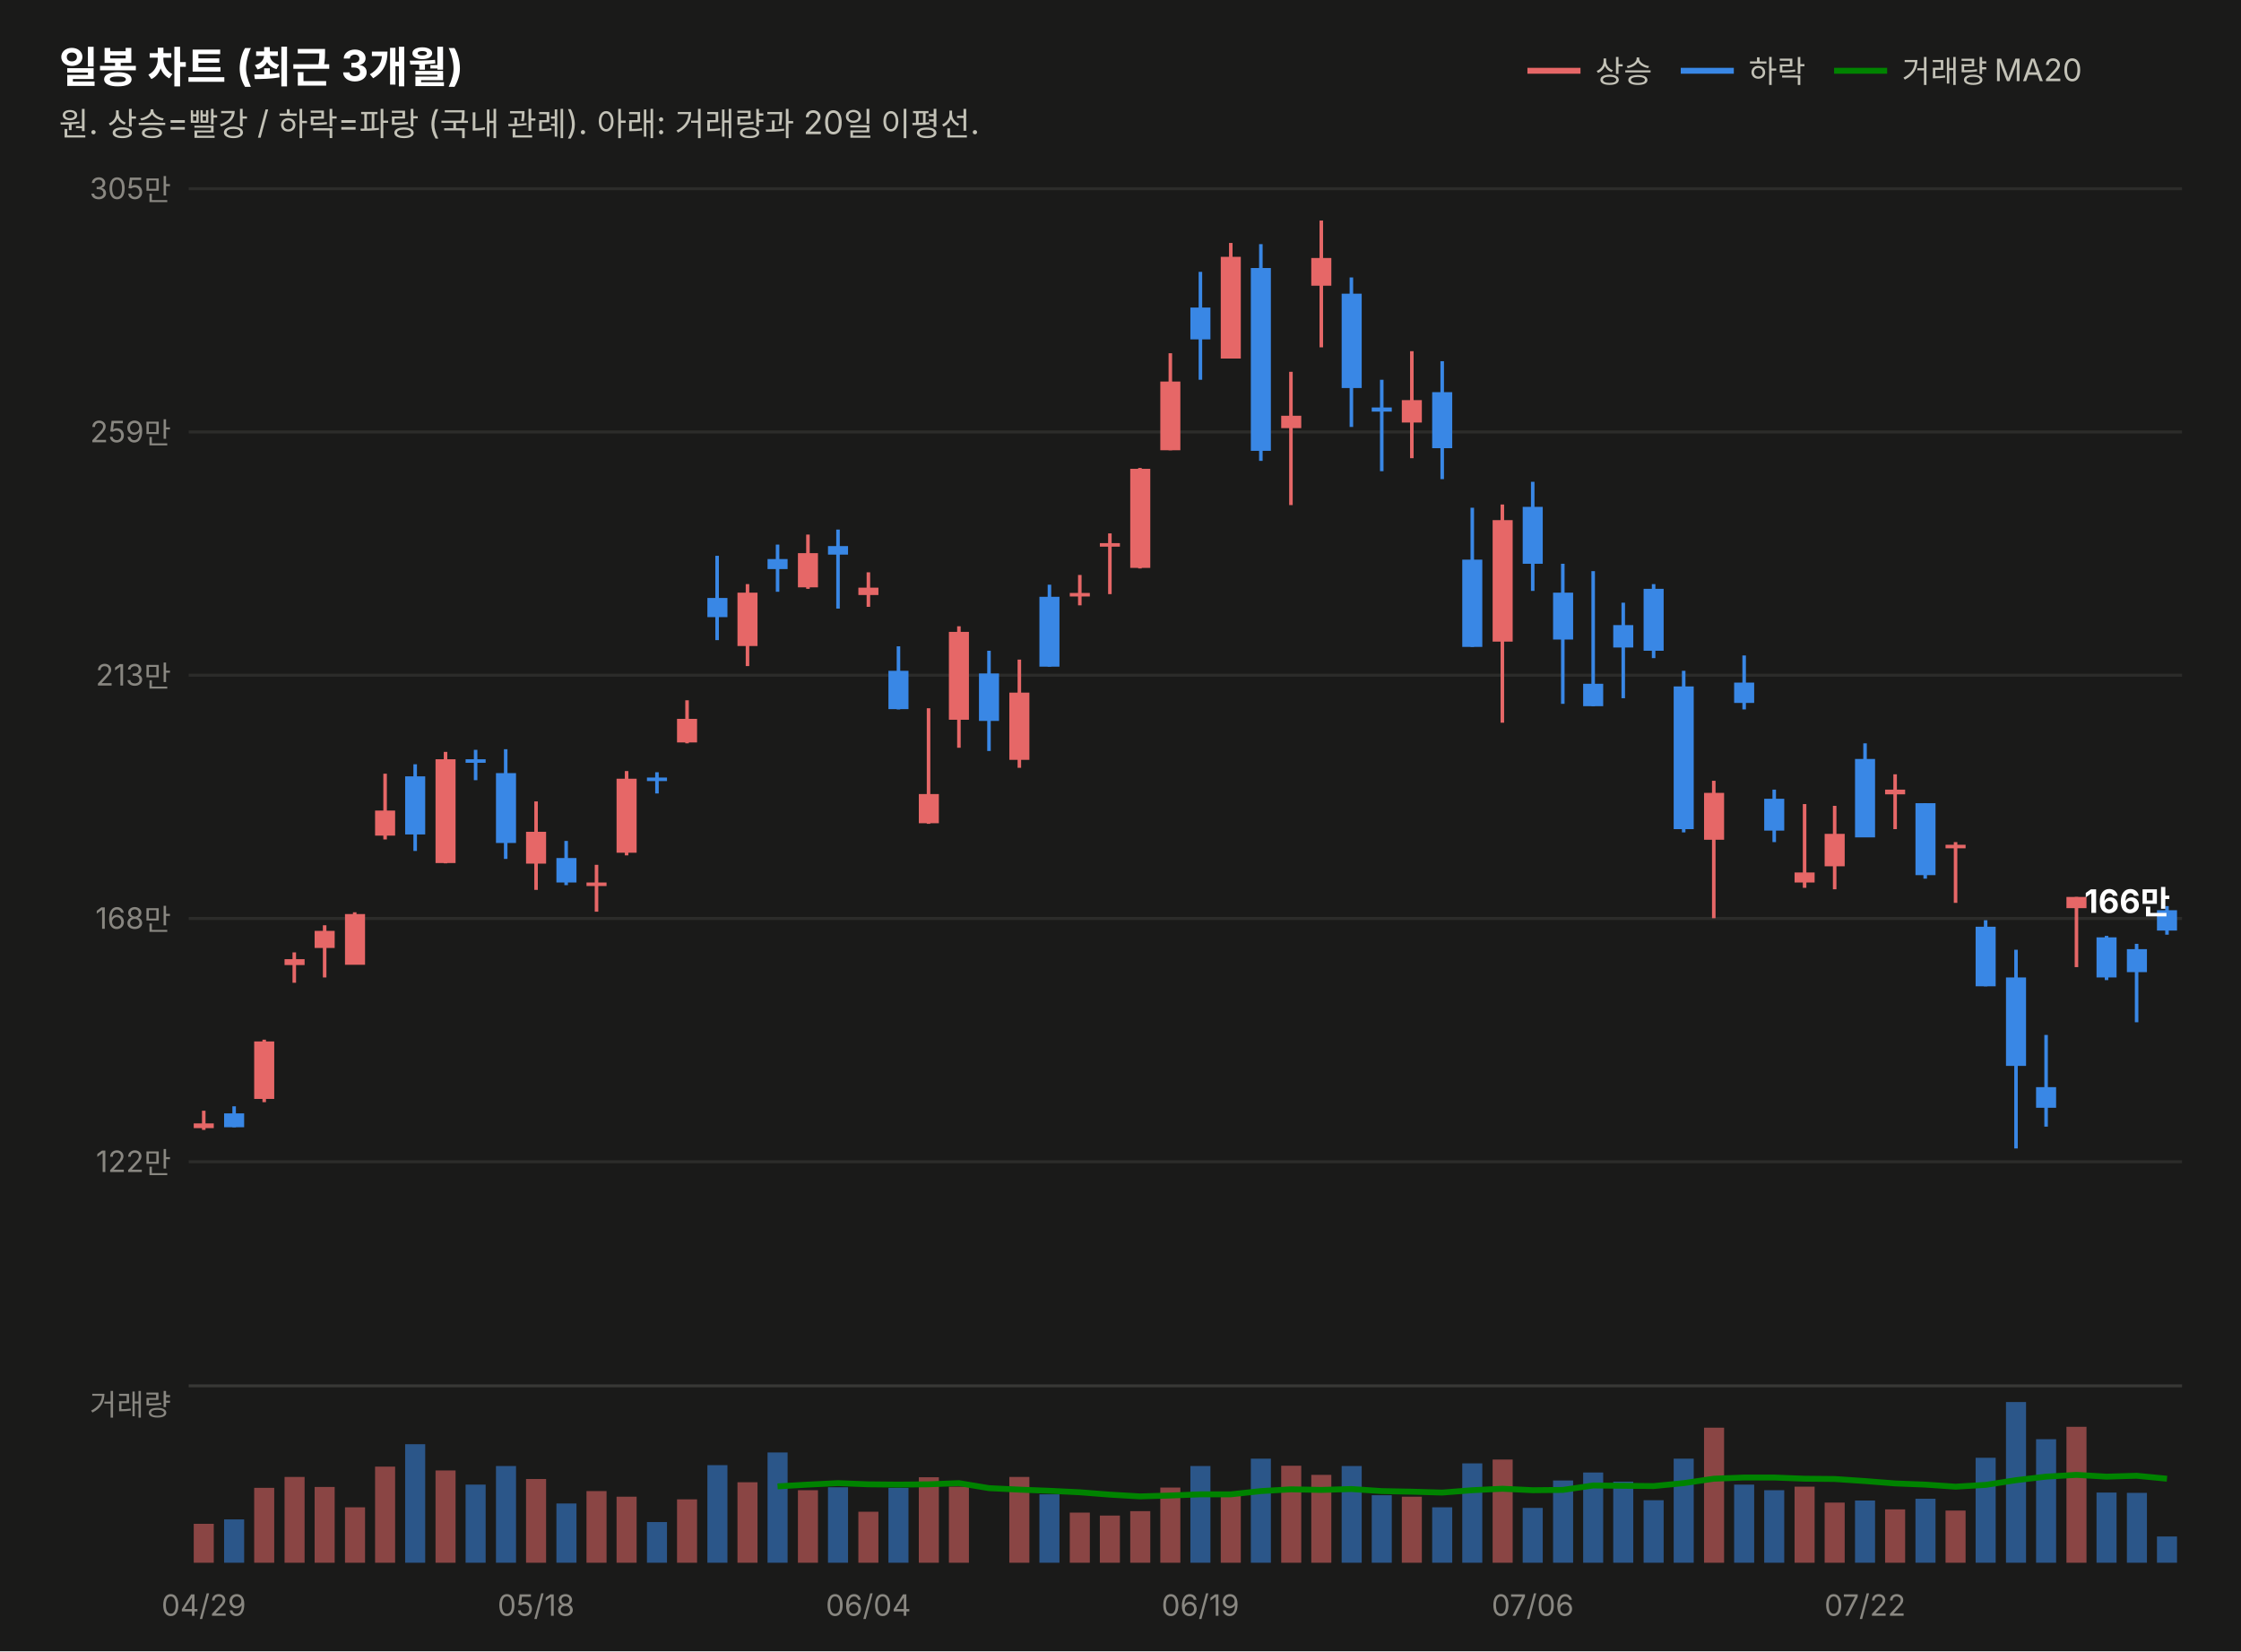
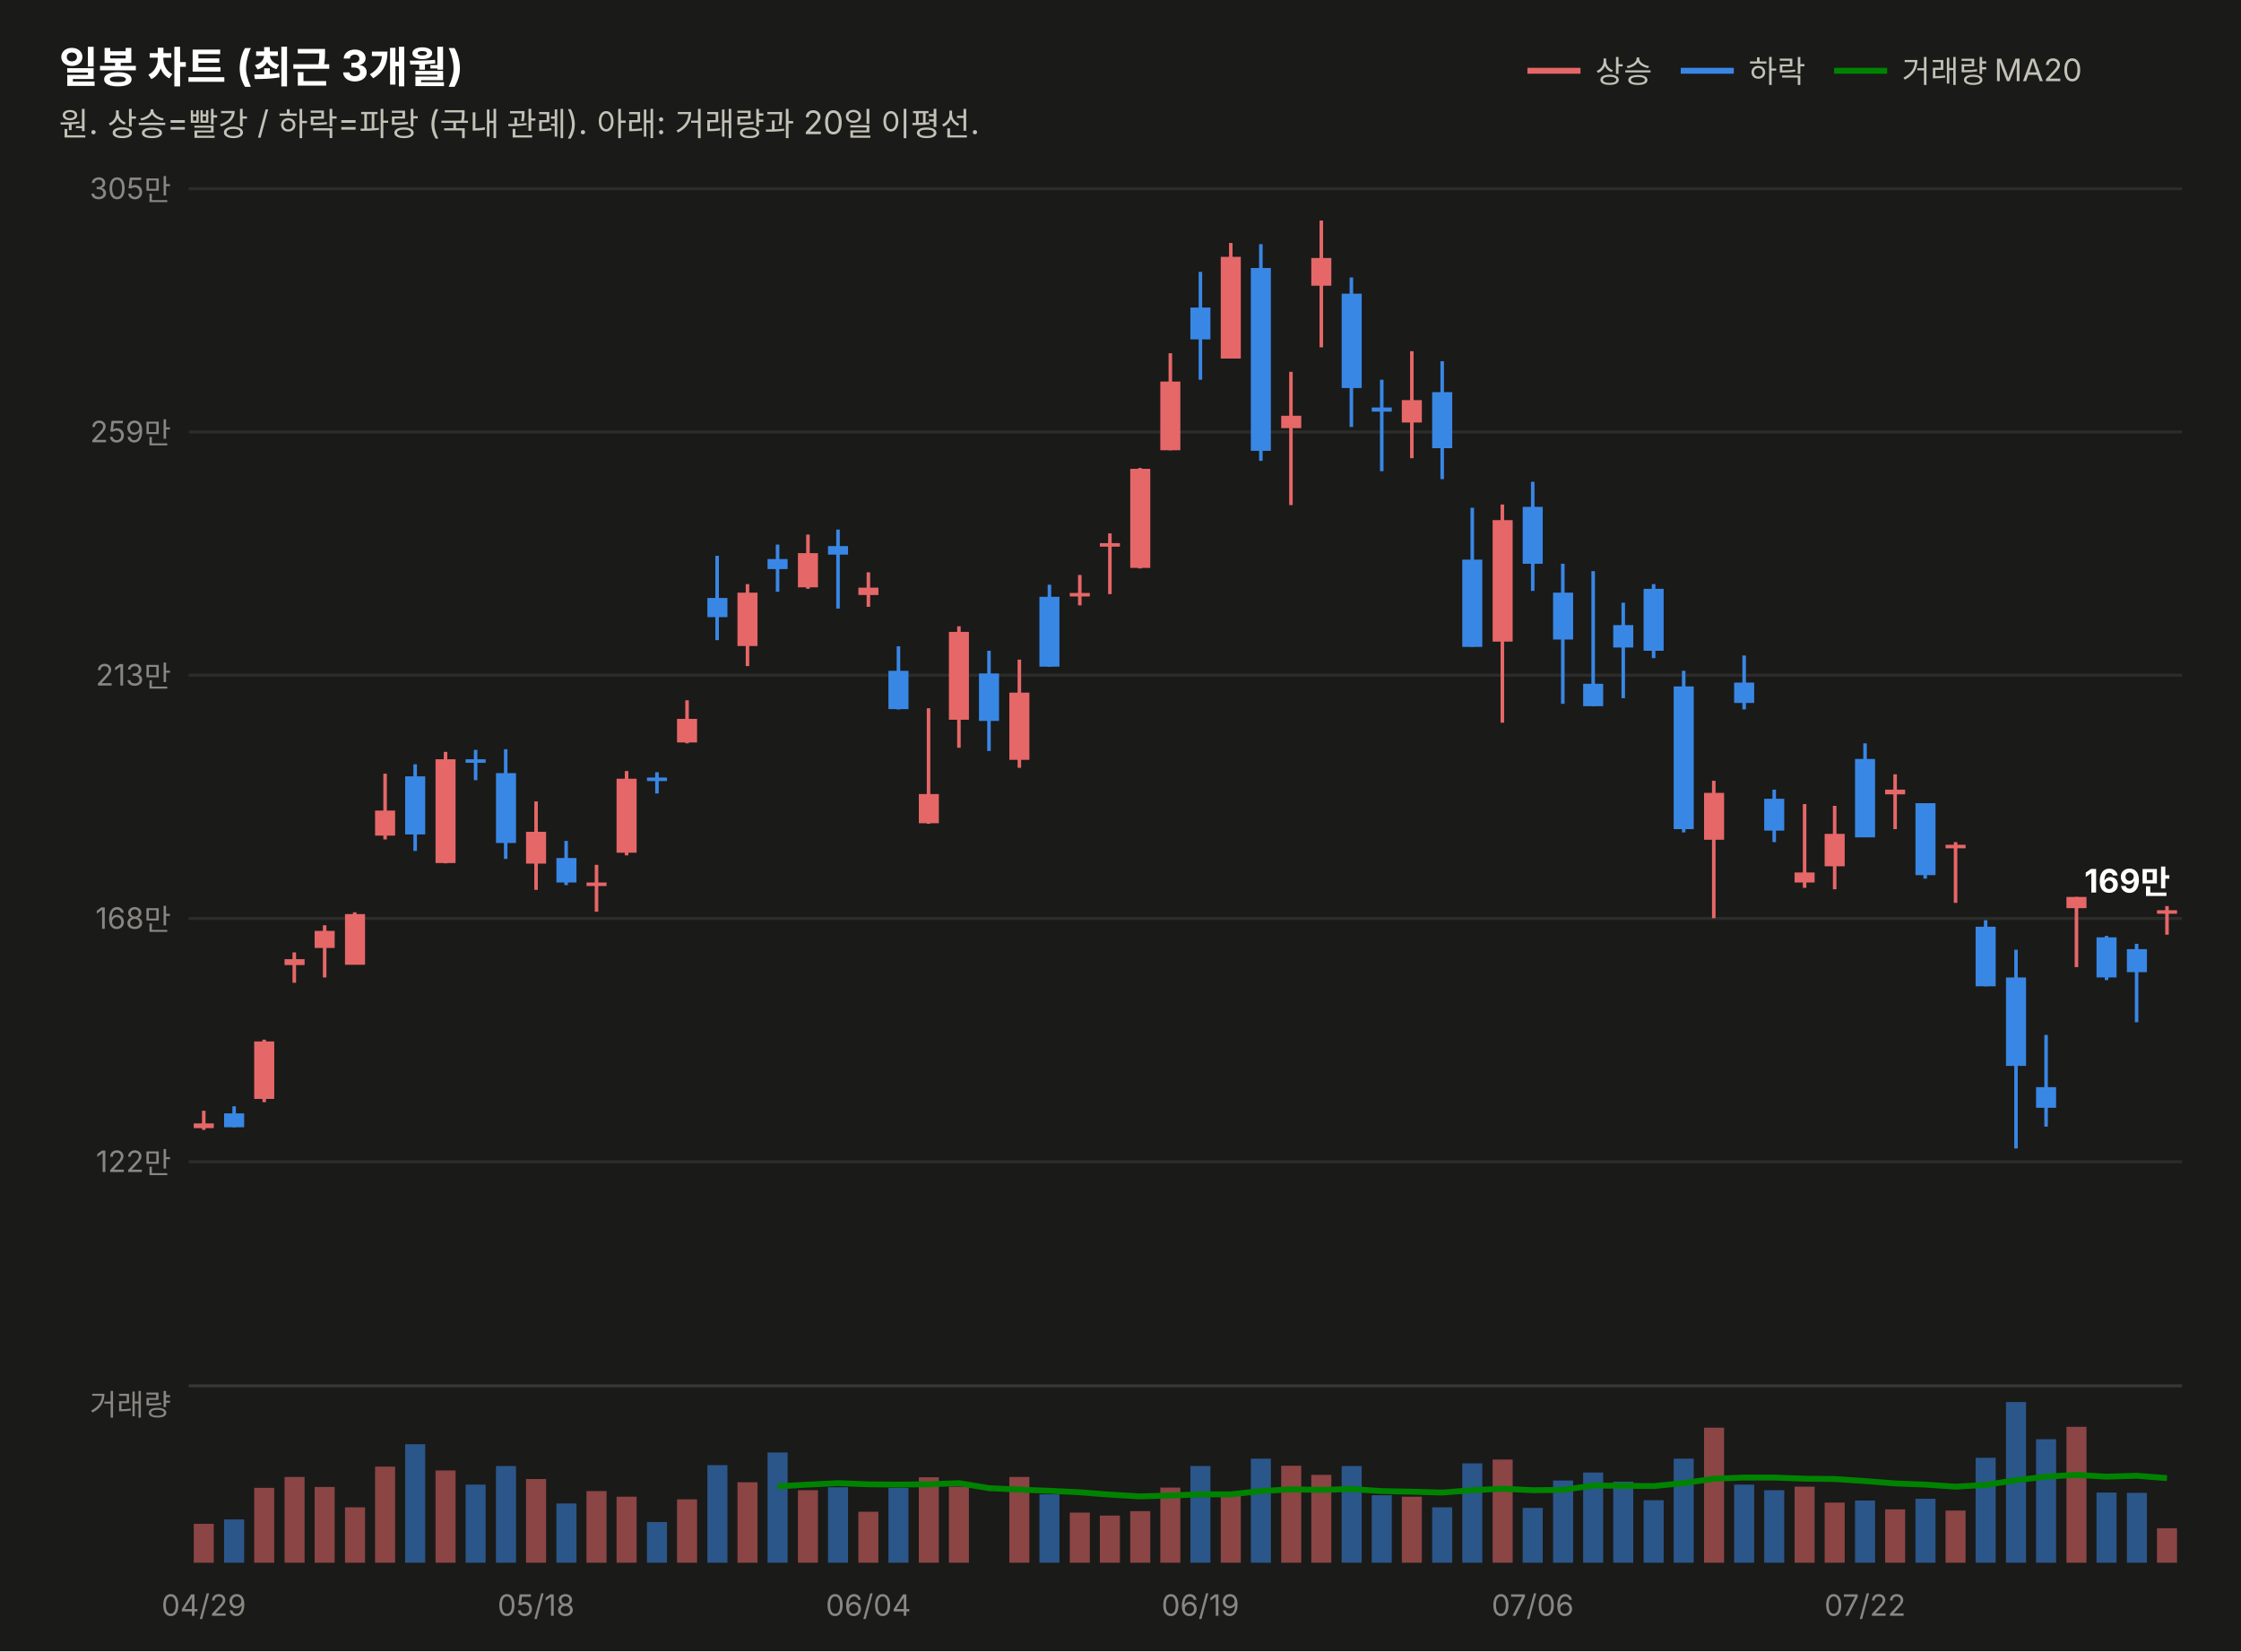
<svg xmlns="http://www.w3.org/2000/svg" width="760" height="560" viewBox="0 0 760 560" font-family="system-ui,-apple-system,&quot;Segoe UI&quot;,&quot;Malgun Gothic&quot;,&quot;Apple SD Gothic Neo&quot;,sans-serif">
  <rect width="760" height="560" fill="#1a1a19" />
  <text x="20" y="28" font-size="14.5" font-weight="700" fill="#ffffff">일봉 차트 (최근 3개월)</text>
  <text x="20" y="46" font-size="11" fill="#c3c2b7">원. 상승=빨강 / 하락=파랑 (국내 관례). 아래: 거래량과 20일 이평선.</text>
  <line x1="518" y1="24" x2="536" y2="24" stroke="#e66767" stroke-width="2" />
  <text x="541" y="28" font-size="10.5" fill="#c3c2b7">상승</text>
  <line x1="570" y1="24" x2="588" y2="24" stroke="#3987e5" stroke-width="2" />
  <text x="593" y="28" font-size="10.5" fill="#c3c2b7">하락</text>
  <line x1="622" y1="24" x2="640" y2="24" stroke="#008300" stroke-width="2" />
  <text x="645" y="28" font-size="10.5" fill="#c3c2b7">거래량 MA20</text>
  <line x1="64" y1="394.0" x2="740" y2="394.0" stroke="#2c2c2a" stroke-width="1" />
  <text x="58" y="397.5" font-size="10" fill="#898781" text-anchor="end" style="font-variant-numeric:tabular-nums">122만</text>
  <line x1="64" y1="311.5" x2="740" y2="311.5" stroke="#2c2c2a" stroke-width="1" />
  <text x="58" y="315.0" font-size="10" fill="#898781" text-anchor="end" style="font-variant-numeric:tabular-nums">168만</text>
  <line x1="64" y1="229.0" x2="740" y2="229.0" stroke="#2c2c2a" stroke-width="1" />
  <text x="58" y="232.5" font-size="10" fill="#898781" text-anchor="end" style="font-variant-numeric:tabular-nums">213만</text>
  <line x1="64" y1="146.5" x2="740" y2="146.5" stroke="#2c2c2a" stroke-width="1" />
  <text x="58" y="150.0" font-size="10" fill="#898781" text-anchor="end" style="font-variant-numeric:tabular-nums">259만</text>
  <line x1="64" y1="64.0" x2="740" y2="64.0" stroke="#2c2c2a" stroke-width="1" />
  <text x="58" y="67.5" font-size="10" fill="#898781" text-anchor="end" style="font-variant-numeric:tabular-nums">305만</text>
  <line x1="69.1" y1="376.7" x2="69.1" y2="383.2" stroke="#e66767" stroke-width="1.2" />
  <rect x="65.7" y="381.0" width="6.8" height="1.6" fill="#e66767" />
  <line x1="79.4" y1="375.2" x2="79.4" y2="382.3" stroke="#3987e5" stroke-width="1.2" />
  <rect x="76.0" y="377.6" width="6.8" height="4.7" fill="#3987e5" />
  <line x1="89.6" y1="352.6" x2="89.6" y2="373.8" stroke="#e66767" stroke-width="1.2" />
  <rect x="86.2" y="353.2" width="6.8" height="19.5" fill="#e66767" />
  <line x1="99.8" y1="323.0" x2="99.8" y2="333.3" stroke="#e66767" stroke-width="1.2" />
  <rect x="96.5" y="325.3" width="6.8" height="2.0" fill="#e66767" />
  <line x1="110.1" y1="313.8" x2="110.1" y2="331.5" stroke="#e66767" stroke-width="1.2" />
  <rect x="106.7" y="315.7" width="6.8" height="5.8" fill="#e66767" />
  <line x1="120.3" y1="309.4" x2="120.3" y2="327.1" stroke="#e66767" stroke-width="1.2" />
  <rect x="117.0" y="310.0" width="6.8" height="17.2" fill="#e66767" />
  <line x1="130.6" y1="262.4" x2="130.6" y2="284.7" stroke="#e66767" stroke-width="1.2" />
  <rect x="127.2" y="274.9" width="6.8" height="8.5" fill="#e66767" />
  <line x1="140.8" y1="259.2" x2="140.8" y2="288.6" stroke="#3987e5" stroke-width="1.2" />
  <rect x="137.4" y="263.3" width="6.8" height="19.7" fill="#3987e5" />
  <line x1="151.1" y1="255.0" x2="151.1" y2="292.8" stroke="#e66767" stroke-width="1.2" />
  <rect x="147.7" y="257.5" width="6.8" height="35.2" fill="#e66767" />
  <line x1="161.3" y1="254.3" x2="161.3" y2="264.6" stroke="#3987e5" stroke-width="1.2" />
  <rect x="157.9" y="257.5" width="6.8" height="1.2" fill="#3987e5" />
  <line x1="171.5" y1="254.1" x2="171.5" y2="291.3" stroke="#3987e5" stroke-width="1.2" />
  <rect x="168.2" y="262.2" width="6.8" height="23.7" fill="#3987e5" />
  <line x1="181.8" y1="271.8" x2="181.8" y2="301.8" stroke="#e66767" stroke-width="1.2" />
  <rect x="178.4" y="282.1" width="6.8" height="10.8" fill="#e66767" />
  <line x1="192.0" y1="285.2" x2="192.0" y2="300.2" stroke="#3987e5" stroke-width="1.2" />
  <rect x="188.7" y="291.0" width="6.8" height="8.3" fill="#3987e5" />
  <line x1="202.3" y1="293.3" x2="202.3" y2="309.2" stroke="#e66767" stroke-width="1.2" />
  <rect x="198.9" y="299.3" width="6.8" height="1.2" fill="#e66767" />
  <line x1="212.5" y1="261.5" x2="212.5" y2="290.1" stroke="#e66767" stroke-width="1.2" />
  <rect x="209.1" y="264.1" width="6.8" height="25.1" fill="#e66767" />
  <line x1="222.8" y1="261.9" x2="222.8" y2="269.1" stroke="#3987e5" stroke-width="1.2" />
  <rect x="219.4" y="263.7" width="6.8" height="1.2" fill="#3987e5" />
  <line x1="233.0" y1="237.5" x2="233.0" y2="252.1" stroke="#e66767" stroke-width="1.2" />
  <rect x="229.6" y="243.8" width="6.8" height="8.0" fill="#e66767" />
  <line x1="243.2" y1="188.5" x2="243.2" y2="217.1" stroke="#3987e5" stroke-width="1.2" />
  <rect x="239.9" y="202.8" width="6.8" height="6.5" fill="#3987e5" />
  <line x1="253.5" y1="198.1" x2="253.5" y2="225.9" stroke="#e66767" stroke-width="1.2" />
  <rect x="250.1" y="201.0" width="6.8" height="18.1" fill="#e66767" />
  <line x1="263.7" y1="184.7" x2="263.7" y2="200.7" stroke="#3987e5" stroke-width="1.2" />
  <rect x="260.3" y="189.6" width="6.8" height="3.4" fill="#3987e5" />
  <line x1="274.0" y1="181.3" x2="274.0" y2="199.7" stroke="#e66767" stroke-width="1.2" />
  <rect x="270.6" y="187.6" width="6.8" height="11.6" fill="#e66767" />
  <line x1="284.2" y1="179.6" x2="284.2" y2="206.4" stroke="#3987e5" stroke-width="1.2" />
  <rect x="280.8" y="185.2" width="6.8" height="2.9" fill="#3987e5" />
  <line x1="294.5" y1="194.1" x2="294.5" y2="205.8" stroke="#e66767" stroke-width="1.2" />
  <rect x="291.1" y="199.3" width="6.8" height="2.5" fill="#e66767" />
  <line x1="304.7" y1="219.2" x2="304.7" y2="240.6" stroke="#3987e5" stroke-width="1.2" />
  <rect x="301.3" y="227.5" width="6.8" height="13.0" fill="#3987e5" />
  <line x1="314.9" y1="240.2" x2="314.9" y2="279.4" stroke="#e66767" stroke-width="1.2" />
  <rect x="311.6" y="269.3" width="6.8" height="9.9" fill="#e66767" />
  <line x1="325.2" y1="212.4" x2="325.2" y2="253.6" stroke="#e66767" stroke-width="1.2" />
  <rect x="321.8" y="214.3" width="6.8" height="29.8" fill="#e66767" />
  <line x1="335.4" y1="220.7" x2="335.4" y2="254.7" stroke="#3987e5" stroke-width="1.2" />
  <rect x="332.0" y="228.4" width="6.8" height="16.1" fill="#3987e5" />
  <line x1="345.7" y1="223.7" x2="345.7" y2="260.4" stroke="#e66767" stroke-width="1.2" />
  <rect x="342.3" y="234.9" width="6.8" height="22.8" fill="#e66767" />
  <line x1="355.9" y1="198.3" x2="355.9" y2="226.1" stroke="#3987e5" stroke-width="1.2" />
  <rect x="352.5" y="202.4" width="6.8" height="23.7" fill="#3987e5" />
  <line x1="366.2" y1="195.0" x2="366.2" y2="205.3" stroke="#e66767" stroke-width="1.2" />
  <rect x="362.8" y="201.1" width="6.8" height="1.2" fill="#e66767" />
  <line x1="376.4" y1="180.9" x2="376.4" y2="201.5" stroke="#e66767" stroke-width="1.2" />
  <rect x="373.0" y="184.2" width="6.8" height="1.2" fill="#e66767" />
  <line x1="386.6" y1="158.7" x2="386.6" y2="192.8" stroke="#e66767" stroke-width="1.2" />
  <rect x="383.3" y="159.0" width="6.8" height="33.6" fill="#e66767" />
  <line x1="396.9" y1="119.8" x2="396.9" y2="152.7" stroke="#e66767" stroke-width="1.2" />
  <rect x="393.5" y="129.4" width="6.8" height="23.3" fill="#e66767" />
  <line x1="407.1" y1="92.2" x2="407.1" y2="128.8" stroke="#3987e5" stroke-width="1.2" />
  <rect x="403.7" y="104.3" width="6.8" height="10.8" fill="#3987e5" />
  <line x1="417.4" y1="82.4" x2="417.4" y2="121.6" stroke="#e66767" stroke-width="1.2" />
  <rect x="414.0" y="87.1" width="6.8" height="34.5" fill="#e66767" />
  <line x1="427.6" y1="82.8" x2="427.6" y2="156.3" stroke="#3987e5" stroke-width="1.2" />
  <rect x="424.2" y="90.9" width="6.8" height="62.0" fill="#3987e5" />
  <line x1="437.8" y1="126.1" x2="437.8" y2="171.3" stroke="#e66767" stroke-width="1.2" />
  <rect x="434.5" y="141.0" width="6.8" height="4.2" fill="#e66767" />
  <line x1="448.1" y1="74.8" x2="448.1" y2="117.8" stroke="#e66767" stroke-width="1.2" />
  <rect x="444.7" y="87.5" width="6.8" height="9.4" fill="#e66767" />
  <line x1="458.3" y1="94.1" x2="458.3" y2="144.8" stroke="#3987e5" stroke-width="1.2" />
  <rect x="455.0" y="99.6" width="6.8" height="32.0" fill="#3987e5" />
  <line x1="468.6" y1="128.8" x2="468.6" y2="159.8" stroke="#3987e5" stroke-width="1.2" />
  <rect x="465.2" y="138.2" width="6.8" height="1.4" fill="#3987e5" />
  <line x1="478.8" y1="119.1" x2="478.8" y2="155.4" stroke="#e66767" stroke-width="1.2" />
  <rect x="475.4" y="135.7" width="6.8" height="7.6" fill="#e66767" />
  <line x1="489.1" y1="122.5" x2="489.1" y2="162.5" stroke="#3987e5" stroke-width="1.2" />
  <rect x="485.7" y="133.0" width="6.8" height="19.0" fill="#3987e5" />
  <line x1="499.3" y1="172.2" x2="499.3" y2="219.4" stroke="#3987e5" stroke-width="1.2" />
  <rect x="495.9" y="189.8" width="6.8" height="29.6" fill="#3987e5" />
  <line x1="509.5" y1="171.1" x2="509.5" y2="245.1" stroke="#e66767" stroke-width="1.2" />
  <rect x="506.2" y="176.4" width="6.8" height="41.2" fill="#e66767" />
  <line x1="519.8" y1="163.4" x2="519.8" y2="200.4" stroke="#3987e5" stroke-width="1.2" />
  <rect x="516.4" y="171.9" width="6.8" height="19.3" fill="#3987e5" />
  <line x1="530.0" y1="191.2" x2="530.0" y2="238.7" stroke="#3987e5" stroke-width="1.2" />
  <rect x="526.7" y="201.0" width="6.8" height="15.9" fill="#3987e5" />
  <line x1="540.3" y1="193.7" x2="540.3" y2="239.5" stroke="#3987e5" stroke-width="1.2" />
  <rect x="536.9" y="231.9" width="6.8" height="7.6" fill="#3987e5" />
  <line x1="550.5" y1="204.4" x2="550.5" y2="236.8" stroke="#3987e5" stroke-width="1.2" />
  <rect x="547.1" y="212.0" width="6.8" height="7.6" fill="#3987e5" />
  <line x1="560.8" y1="198.1" x2="560.8" y2="223.2" stroke="#3987e5" stroke-width="1.2" />
  <rect x="557.4" y="199.7" width="6.8" height="21.0" fill="#3987e5" />
  <line x1="571.0" y1="227.5" x2="571.0" y2="282.3" stroke="#3987e5" stroke-width="1.2" />
  <rect x="567.6" y="232.8" width="6.8" height="48.4" fill="#3987e5" />
  <line x1="581.2" y1="264.8" x2="581.2" y2="311.4" stroke="#e66767" stroke-width="1.2" />
  <rect x="577.9" y="268.9" width="6.8" height="15.9" fill="#e66767" />
  <line x1="591.5" y1="222.3" x2="591.5" y2="240.6" stroke="#3987e5" stroke-width="1.2" />
  <rect x="588.1" y="231.5" width="6.8" height="6.9" fill="#3987e5" />
  <line x1="601.7" y1="267.8" x2="601.7" y2="285.6" stroke="#3987e5" stroke-width="1.2" />
  <rect x="598.3" y="270.9" width="6.8" height="10.8" fill="#3987e5" />
  <line x1="612.0" y1="272.7" x2="612.0" y2="301.1" stroke="#e66767" stroke-width="1.2" />
  <rect x="608.6" y="295.9" width="6.8" height="3.4" fill="#e66767" />
  <line x1="622.2" y1="273.3" x2="622.2" y2="301.6" stroke="#e66767" stroke-width="1.2" />
  <rect x="618.8" y="282.8" width="6.8" height="11.0" fill="#e66767" />
  <line x1="632.5" y1="252.1" x2="632.5" y2="283.9" stroke="#3987e5" stroke-width="1.2" />
  <rect x="629.1" y="257.4" width="6.8" height="26.6" fill="#3987e5" />
  <line x1="642.7" y1="262.6" x2="642.7" y2="281.2" stroke="#e66767" stroke-width="1.2" />
  <rect x="639.3" y="267.8" width="6.8" height="1.6" fill="#e66767" />
  <line x1="652.9" y1="272.4" x2="652.9" y2="298.0" stroke="#3987e5" stroke-width="1.2" />
  <rect x="649.6" y="272.4" width="6.8" height="24.4" fill="#3987e5" />
  <line x1="663.2" y1="285.6" x2="663.2" y2="306.2" stroke="#e66767" stroke-width="1.2" />
  <rect x="659.8" y="286.5" width="6.8" height="1.2" fill="#e66767" />
  <line x1="673.4" y1="312.1" x2="673.4" y2="334.5" stroke="#3987e5" stroke-width="1.2" />
  <rect x="670.0" y="314.3" width="6.8" height="20.2" fill="#3987e5" />
  <line x1="683.7" y1="322.1" x2="683.7" y2="389.5" stroke="#3987e5" stroke-width="1.2" />
  <rect x="680.3" y="331.5" width="6.8" height="30.0" fill="#3987e5" />
  <line x1="693.9" y1="351.0" x2="693.9" y2="382.1" stroke="#3987e5" stroke-width="1.2" />
  <rect x="690.5" y="368.7" width="6.8" height="7.0" fill="#3987e5" />
  <line x1="704.2" y1="304.2" x2="704.2" y2="328.0" stroke="#e66767" stroke-width="1.2" />
  <rect x="700.8" y="304.2" width="6.8" height="3.8" fill="#e66767" />
  <line x1="714.4" y1="317.4" x2="714.4" y2="332.4" stroke="#3987e5" stroke-width="1.2" />
  <rect x="711.0" y="317.9" width="6.8" height="13.6" fill="#3987e5" />
  <line x1="724.6" y1="320.1" x2="724.6" y2="346.7" stroke="#3987e5" stroke-width="1.2" />
  <rect x="721.3" y="321.9" width="6.8" height="7.8" fill="#3987e5" />
-   <line x1="734.9" y1="307.3" x2="734.9" y2="317.0" stroke="#3987e5" stroke-width="1.2" />
-   <rect x="731.5" y="308.7" width="6.8" height="6.9" fill="#3987e5" />
-   <text x="736" y="309.6" font-size="11" font-weight="700" fill="#ffffff" text-anchor="end" style="font-variant-numeric:tabular-nums">166만</text>
+   <line x1="734.9" y1="307.3" x2="734.9" y2="317.0" stroke="#e66767" stroke-width="1.2" />
+   <rect x="731.5" y="308.7" width="6.8" height="1.2" fill="#e66767" />
+   <text x="736" y="302.7" font-size="11" font-weight="700" fill="#ffffff" text-anchor="end" style="font-variant-numeric:tabular-nums">169만</text>
  <line x1="64" y1="470" x2="740" y2="470" stroke="#383835" stroke-width="1" />
  <text x="58" y="480" font-size="10" fill="#898781" text-anchor="end">거래량</text>
  <rect x="65.7" y="516.8" width="6.8" height="13.2" fill="#e66767" opacity="0.55" />
  <rect x="76.0" y="515.3" width="6.8" height="14.7" fill="#3987e5" opacity="0.55" />
  <rect x="86.2" y="504.6" width="6.8" height="25.4" fill="#e66767" opacity="0.55" />
  <rect x="96.5" y="500.9" width="6.8" height="29.1" fill="#e66767" opacity="0.55" />
  <rect x="106.7" y="504.3" width="6.8" height="25.7" fill="#e66767" opacity="0.55" />
  <rect x="117.0" y="511.2" width="6.8" height="18.8" fill="#e66767" opacity="0.55" />
  <rect x="127.2" y="497.4" width="6.8" height="32.6" fill="#e66767" opacity="0.55" />
  <rect x="137.4" y="489.8" width="6.8" height="40.2" fill="#3987e5" opacity="0.55" />
  <rect x="147.7" y="498.7" width="6.8" height="31.3" fill="#e66767" opacity="0.55" />
  <rect x="157.9" y="503.5" width="6.8" height="26.5" fill="#3987e5" opacity="0.55" />
  <rect x="168.2" y="497.2" width="6.8" height="32.8" fill="#3987e5" opacity="0.55" />
  <rect x="178.4" y="501.6" width="6.8" height="28.4" fill="#e66767" opacity="0.55" />
  <rect x="188.7" y="509.9" width="6.8" height="20.1" fill="#3987e5" opacity="0.55" />
  <rect x="198.9" y="505.7" width="6.8" height="24.3" fill="#e66767" opacity="0.55" />
  <rect x="209.1" y="507.6" width="6.8" height="22.4" fill="#e66767" opacity="0.55" />
  <rect x="219.4" y="516.2" width="6.8" height="13.8" fill="#3987e5" opacity="0.55" />
  <rect x="229.6" y="508.5" width="6.8" height="21.5" fill="#e66767" opacity="0.55" />
  <rect x="239.9" y="496.9" width="6.8" height="33.1" fill="#3987e5" opacity="0.55" />
  <rect x="250.1" y="502.7" width="6.8" height="27.3" fill="#e66767" opacity="0.55" />
  <rect x="260.3" y="492.6" width="6.8" height="37.4" fill="#3987e5" opacity="0.55" />
  <rect x="270.6" y="505.4" width="6.8" height="24.6" fill="#e66767" opacity="0.55" />
  <rect x="280.8" y="504.4" width="6.8" height="25.6" fill="#3987e5" opacity="0.55" />
  <rect x="291.1" y="512.7" width="6.8" height="17.3" fill="#e66767" opacity="0.55" />
  <rect x="301.3" y="504.6" width="6.8" height="25.4" fill="#3987e5" opacity="0.55" />
  <rect x="311.6" y="501.0" width="6.8" height="29.0" fill="#e66767" opacity="0.55" />
  <rect x="321.8" y="504.2" width="6.8" height="25.8" fill="#e66767" opacity="0.55" />
  <rect x="332.0" y="530.0" width="6.8" height="0.0" fill="#3987e5" opacity="0.55" />
  <rect x="342.3" y="500.9" width="6.8" height="29.1" fill="#e66767" opacity="0.55" />
  <rect x="352.5" y="506.8" width="6.8" height="23.2" fill="#3987e5" opacity="0.55" />
  <rect x="362.8" y="513.0" width="6.8" height="17.0" fill="#e66767" opacity="0.55" />
  <rect x="373.0" y="514.0" width="6.8" height="16.0" fill="#e66767" opacity="0.55" />
  <rect x="383.3" y="512.5" width="6.8" height="17.5" fill="#e66767" opacity="0.55" />
  <rect x="393.5" y="504.5" width="6.8" height="25.5" fill="#e66767" opacity="0.55" />
  <rect x="403.7" y="497.2" width="6.8" height="32.8" fill="#3987e5" opacity="0.55" />
  <rect x="414.0" y="507.3" width="6.8" height="22.7" fill="#e66767" opacity="0.55" />
  <rect x="424.2" y="494.7" width="6.8" height="35.3" fill="#3987e5" opacity="0.55" />
  <rect x="434.5" y="497.1" width="6.8" height="32.9" fill="#e66767" opacity="0.55" />
  <rect x="444.7" y="500.2" width="6.8" height="29.8" fill="#e66767" opacity="0.55" />
  <rect x="455.0" y="497.2" width="6.8" height="32.8" fill="#3987e5" opacity="0.55" />
  <rect x="465.2" y="507.1" width="6.8" height="22.9" fill="#3987e5" opacity="0.55" />
  <rect x="475.4" y="507.6" width="6.8" height="22.4" fill="#e66767" opacity="0.55" />
  <rect x="485.7" y="511.2" width="6.8" height="18.8" fill="#3987e5" opacity="0.55" />
  <rect x="495.9" y="496.3" width="6.8" height="33.7" fill="#3987e5" opacity="0.55" />
  <rect x="506.2" y="495.0" width="6.8" height="35.0" fill="#e66767" opacity="0.55" />
  <rect x="516.4" y="511.4" width="6.8" height="18.6" fill="#3987e5" opacity="0.55" />
  <rect x="526.7" y="502.1" width="6.8" height="27.9" fill="#3987e5" opacity="0.55" />
  <rect x="536.9" y="499.4" width="6.8" height="30.6" fill="#3987e5" opacity="0.55" />
  <rect x="547.1" y="502.5" width="6.8" height="27.5" fill="#3987e5" opacity="0.55" />
  <rect x="557.4" y="508.8" width="6.8" height="21.2" fill="#3987e5" opacity="0.55" />
  <rect x="567.6" y="494.7" width="6.8" height="35.3" fill="#3987e5" opacity="0.55" />
  <rect x="577.9" y="484.2" width="6.8" height="45.8" fill="#e66767" opacity="0.55" />
  <rect x="588.1" y="503.5" width="6.8" height="26.5" fill="#3987e5" opacity="0.55" />
  <rect x="598.3" y="505.4" width="6.8" height="24.6" fill="#3987e5" opacity="0.55" />
  <rect x="608.6" y="504.2" width="6.8" height="25.8" fill="#e66767" opacity="0.55" />
  <rect x="618.8" y="509.6" width="6.8" height="20.4" fill="#e66767" opacity="0.55" />
  <rect x="629.1" y="508.9" width="6.8" height="21.1" fill="#3987e5" opacity="0.55" />
  <rect x="639.3" y="511.9" width="6.8" height="18.1" fill="#e66767" opacity="0.55" />
  <rect x="649.6" y="508.3" width="6.8" height="21.7" fill="#3987e5" opacity="0.55" />
  <rect x="659.8" y="512.3" width="6.8" height="17.7" fill="#e66767" opacity="0.55" />
  <rect x="670.0" y="494.4" width="6.8" height="35.6" fill="#3987e5" opacity="0.55" />
  <rect x="680.3" y="475.5" width="6.8" height="54.5" fill="#3987e5" opacity="0.55" />
  <rect x="690.5" y="488.1" width="6.8" height="41.9" fill="#3987e5" opacity="0.55" />
  <rect x="700.8" y="483.9" width="6.8" height="46.1" fill="#e66767" opacity="0.55" />
  <rect x="711.0" y="506.2" width="6.8" height="23.8" fill="#3987e5" opacity="0.55" />
  <rect x="721.3" y="506.3" width="6.8" height="23.7" fill="#3987e5" opacity="0.55" />
-   <rect x="731.5" y="521.1" width="6.8" height="8.9" fill="#3987e5" opacity="0.55" />
-   <path d="M263.7,504.1 L274.0,503.5 L284.2,503.0 L294.5,503.4 L304.7,503.5 L314.9,503.4 L325.2,503.0 L335.4,504.7 L345.7,505.2 L355.9,505.6 L366.2,506.1 L376.4,506.9 L386.6,507.5 L396.9,507.2 L407.1,506.8 L417.4,506.8 L427.6,505.7 L437.8,505.1 L448.1,505.3 L458.3,505.0 L468.6,505.7 L478.8,505.9 L489.1,506.2 L499.3,505.4 L509.5,504.9 L519.8,505.4 L530.0,505.3 L540.3,503.8 L550.5,503.9 L560.8,504.0 L571.0,503.0 L581.2,501.5 L591.5,501.1 L601.7,501.1 L612.0,501.5 L622.2,501.6 L632.5,502.3 L642.7,503.1 L652.9,503.5 L663.2,504.2 L673.4,503.6 L683.7,502.0 L693.9,500.8 L704.2,500.2 L714.4,500.8 L724.6,500.5 L734.9,501.5" fill="none" stroke="#008300" stroke-width="2" />
+   <rect x="731.5" y="518.3" width="6.8" height="11.7" fill="#e66767" opacity="0.55" />
+   <path d="M263.7,504.1 L274.0,503.5 L284.2,503.0 L294.5,503.4 L304.7,503.5 L314.9,503.4 L325.2,503.0 L335.4,504.7 L345.7,505.2 L355.9,505.6 L366.2,506.1 L376.4,506.9 L386.6,507.5 L396.9,507.2 L407.1,506.8 L417.4,506.8 L427.6,505.7 L437.8,505.1 L448.1,505.3 L458.3,505.0 L468.6,505.7 L478.8,505.9 L489.1,506.2 L499.3,505.4 L509.5,504.9 L519.8,505.4 L530.0,505.3 L540.3,503.8 L550.5,503.9 L560.8,504.0 L571.0,503.0 L581.2,501.5 L591.5,501.1 L601.7,501.1 L612.0,501.5 L622.2,501.6 L632.5,502.3 L642.7,503.1 L652.9,503.5 L663.2,504.2 L673.4,503.6 L683.7,502.0 L693.9,500.8 L704.2,500.2 L714.4,500.8 L724.6,500.5 L734.9,501.3" fill="none" stroke="#008300" stroke-width="2" />
  <text x="69.1" y="548" font-size="10" fill="#898781" text-anchor="middle">04/29</text>
  <text x="181.8" y="548" font-size="10" fill="#898781" text-anchor="middle">05/18</text>
  <text x="294.5" y="548" font-size="10" fill="#898781" text-anchor="middle">06/04</text>
  <text x="407.1" y="548" font-size="10" fill="#898781" text-anchor="middle">06/19</text>
  <text x="519.8" y="548" font-size="10" fill="#898781" text-anchor="middle">07/06</text>
  <text x="632.5" y="548" font-size="10" fill="#898781" text-anchor="middle">07/22</text>
</svg>
